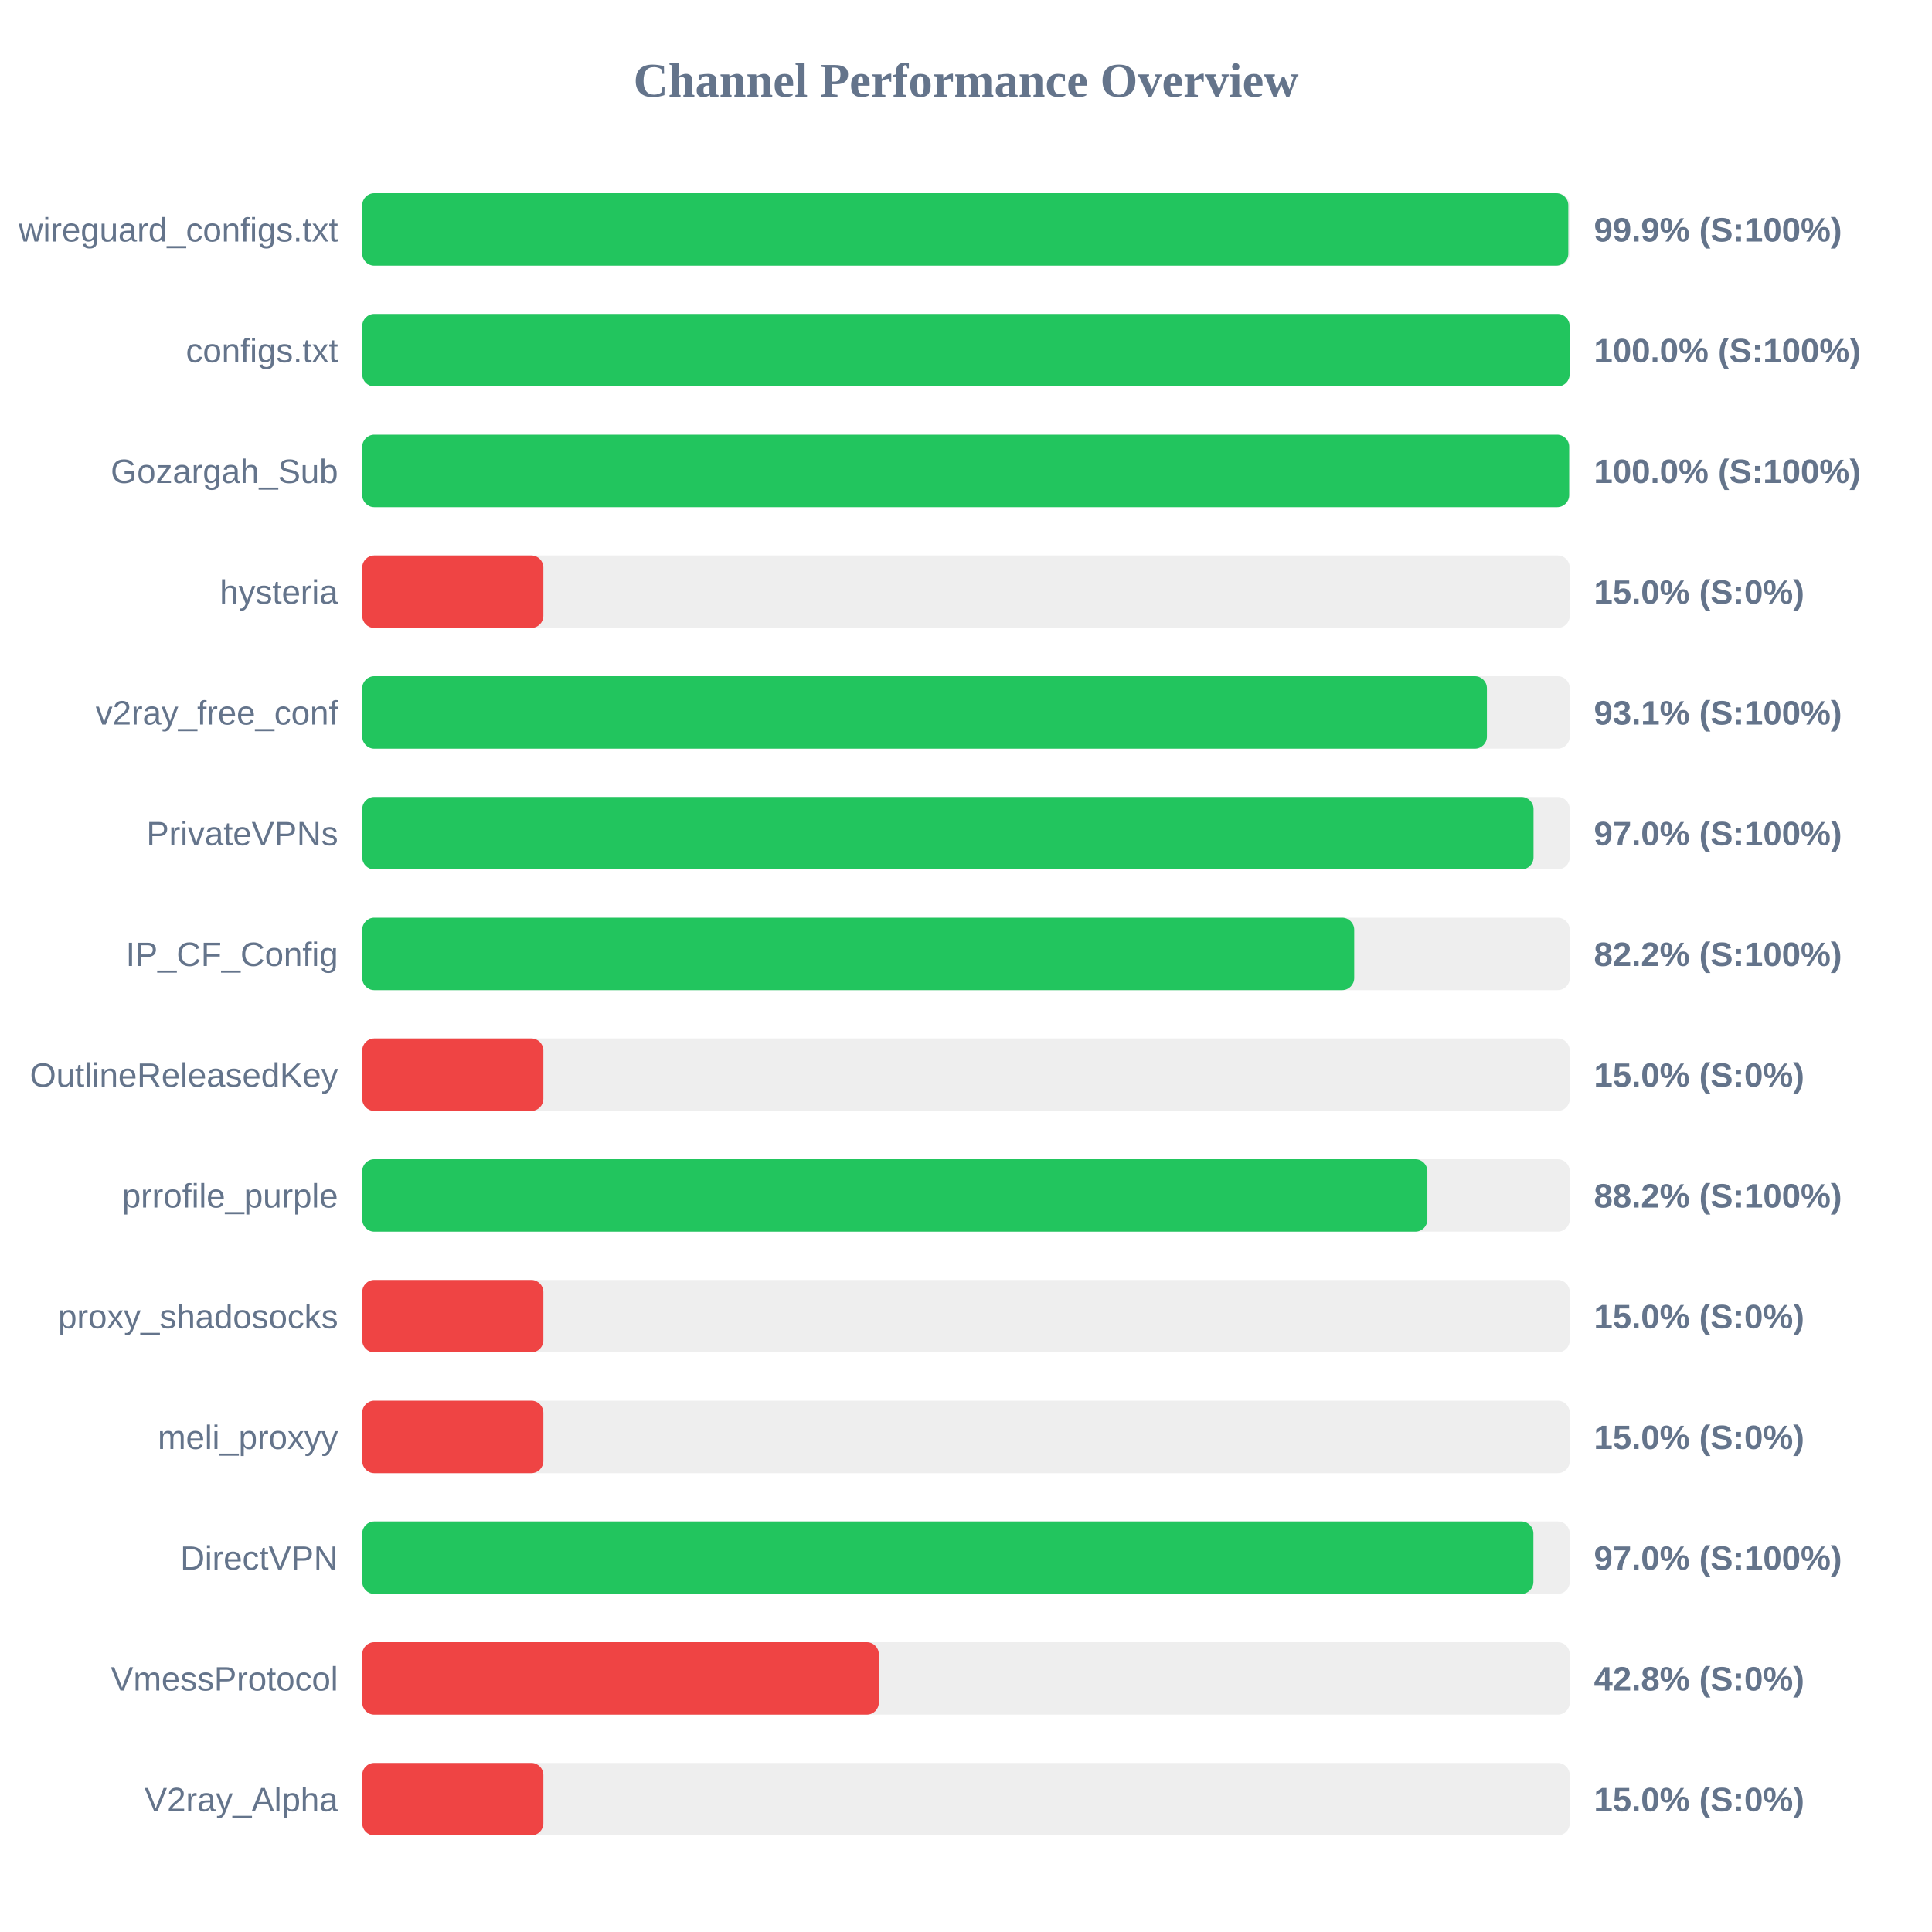
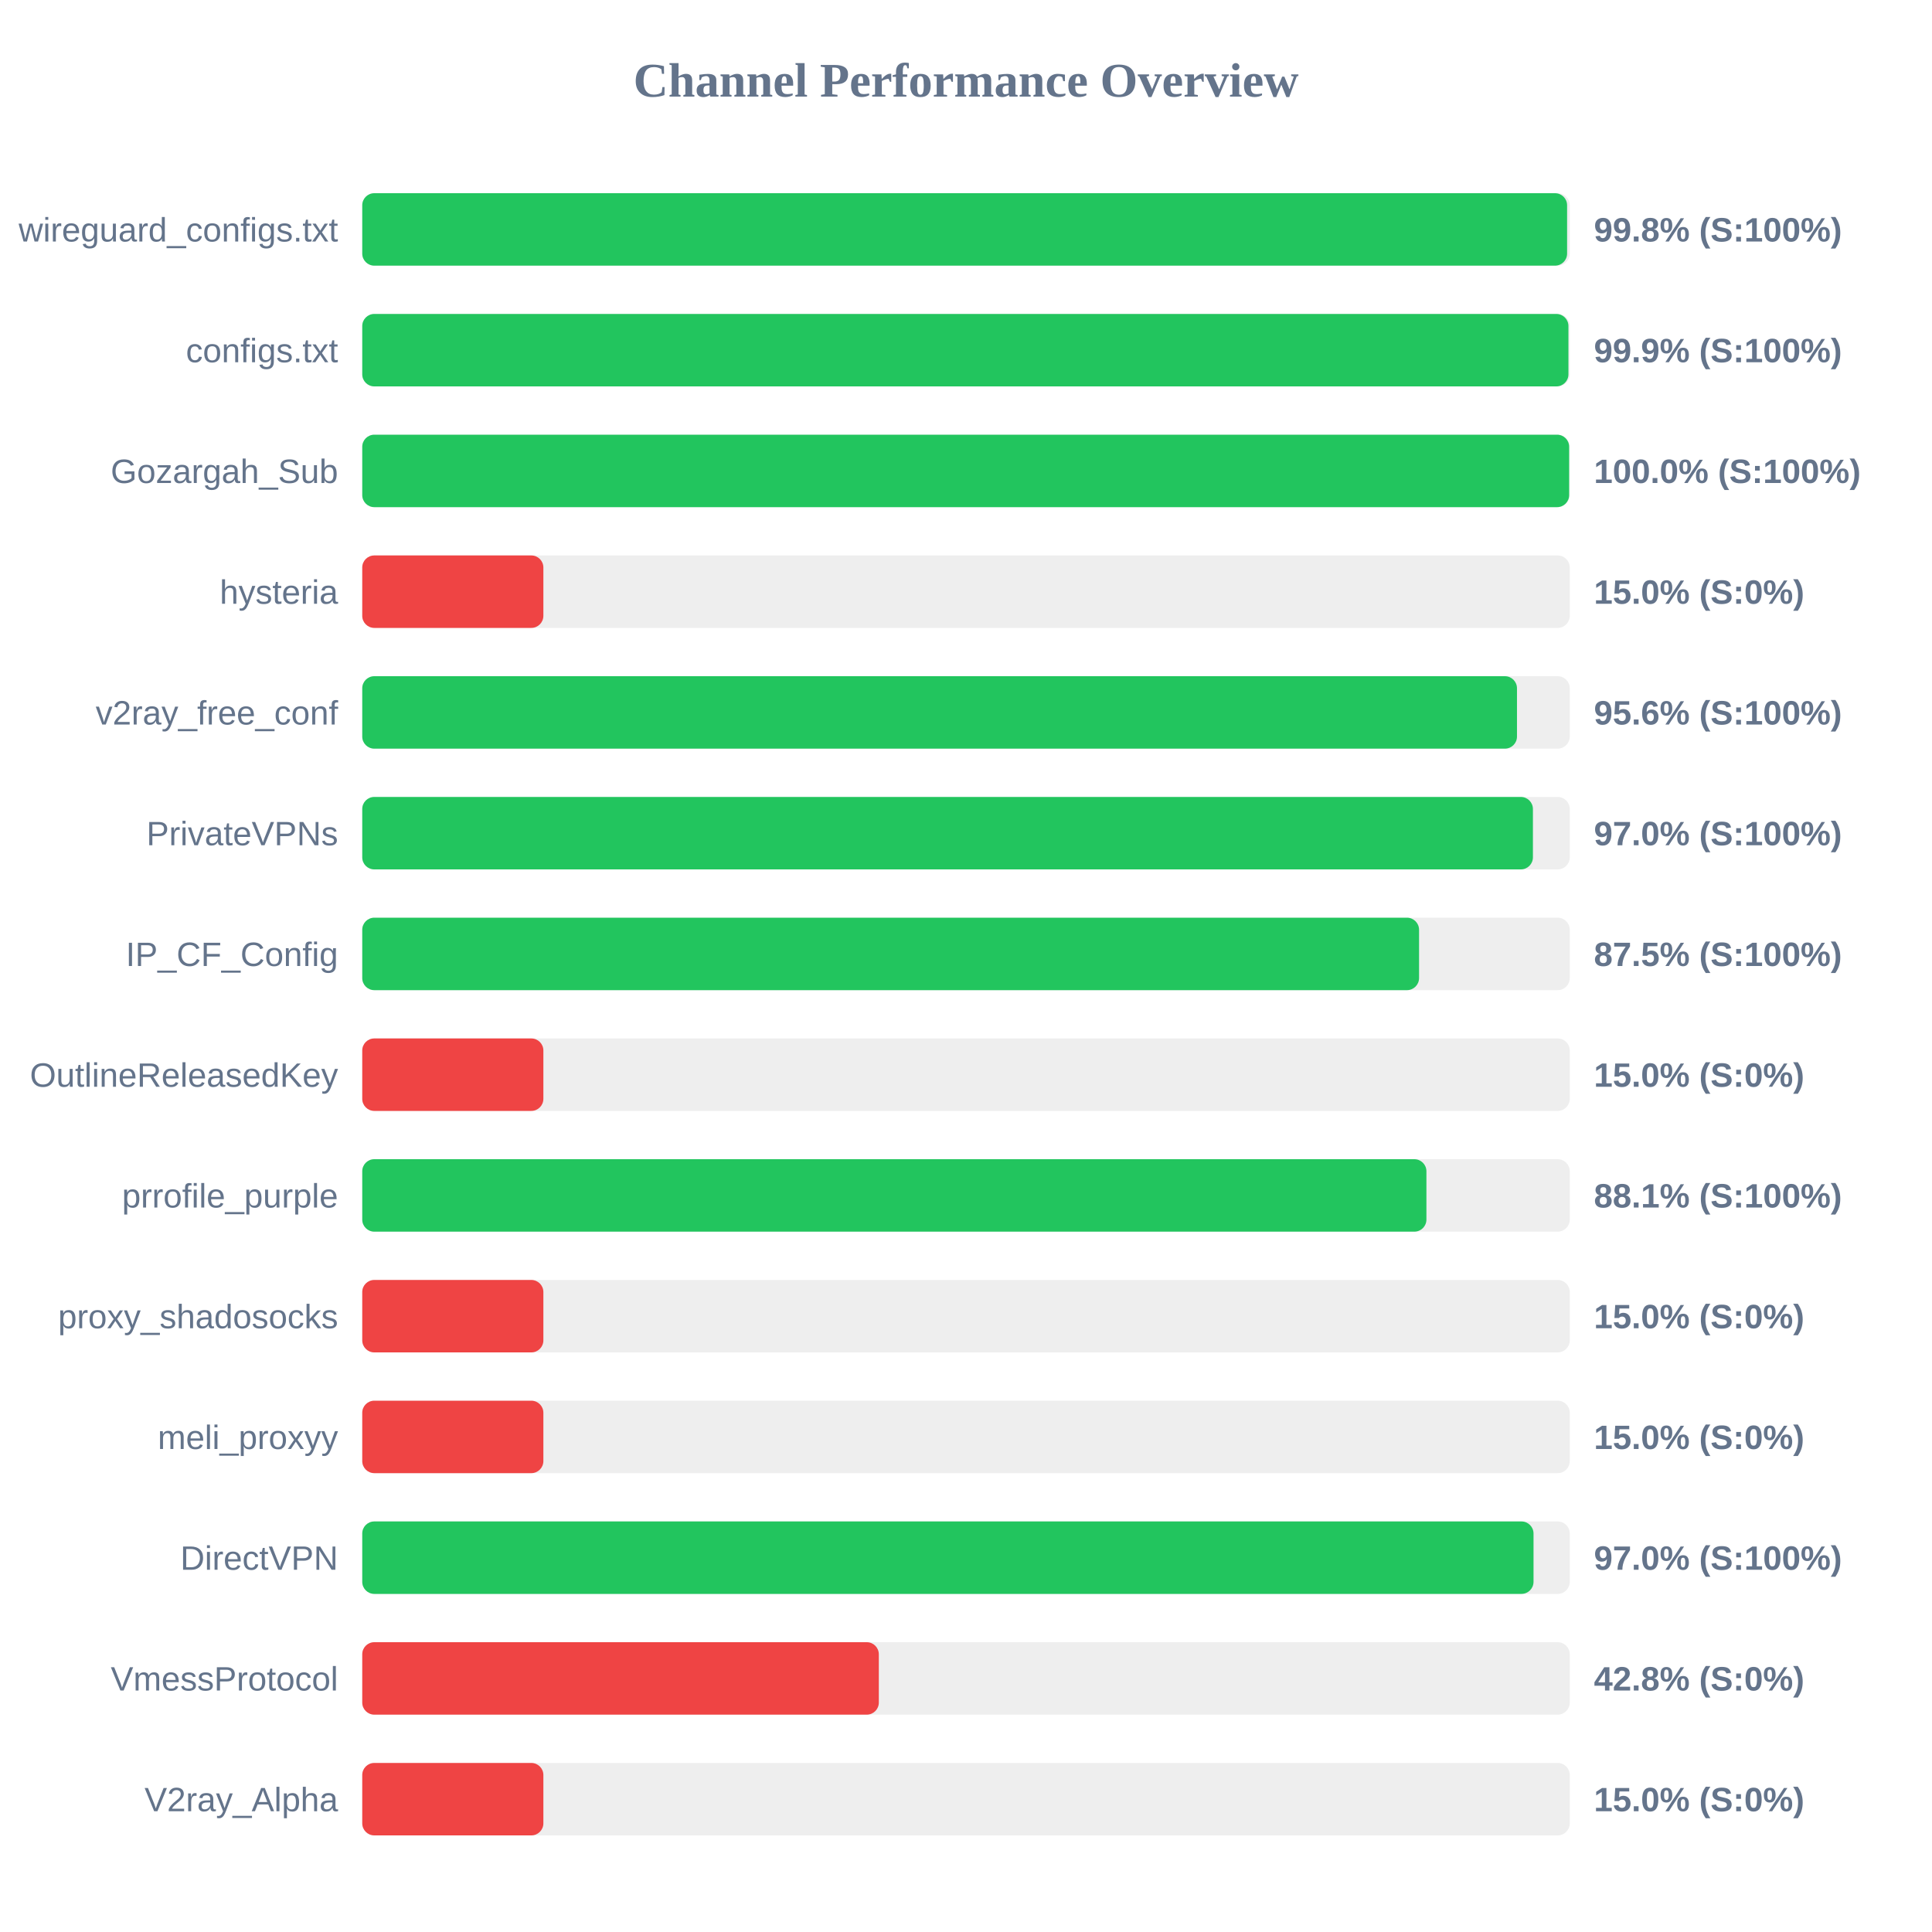
<svg xmlns="http://www.w3.org/2000/svg" width="800" height="800" version="1.1">
  <style>
        .row { font: 14px Arial; fill: #64748b; }
        .score { font: bold 14px Arial; fill: #64748b; }
    </style>
  <text x="400" y="40" text-anchor="middle" font-size="20px" font-weight="bold" fill="#64748b">Channel Performance Overview</text>
  <rect x="150" y="80" width="500" height="30" fill="#eee" rx="5" />
-   <rect x="150" y="80" width="499.4" height="30" fill="#22c55e" rx="5" />
+   <rect x="150" y="80" width="498.9" height="30" fill="#22c55e" rx="5" />
  <text x="140" y="100" text-anchor="end" class="row">wireguard_configs.txt</text>
-   <text x="660" y="100" text-anchor="start" class="score">99.9% (S:100%)</text>
+   <text x="660" y="100" text-anchor="start" class="score">99.8% (S:100%)</text>
  <rect x="150" y="130" width="500" height="30" fill="#eee" rx="5" />
-   <rect x="150" y="130" width="499.95" height="30" fill="#22c55e" rx="5" />
+   <rect x="150" y="130" width="499.45" height="30" fill="#22c55e" rx="5" />
  <text x="140" y="150" text-anchor="end" class="row">configs.txt</text>
-   <text x="660" y="150" text-anchor="start" class="score">100.0% (S:100%)</text>
+   <text x="660" y="150" text-anchor="start" class="score">99.9% (S:100%)</text>
  <rect x="150" y="180" width="500" height="30" fill="#eee" rx="5" />
  <rect x="150" y="180" width="499.75" height="30" fill="#22c55e" rx="5" />
  <text x="140" y="200" text-anchor="end" class="row">Gozargah_Sub</text>
  <text x="660" y="200" text-anchor="start" class="score">100.0% (S:100%)</text>
  <rect x="150" y="230" width="500" height="30" fill="#eee" rx="5" />
  <rect x="150" y="230" width="75.0" height="30" fill="#ef4444" rx="5" />
  <text x="140" y="250" text-anchor="end" class="row">hysteria</text>
  <text x="660" y="250" text-anchor="start" class="score">15.0% (S:0%)</text>
  <rect x="150" y="280" width="500" height="30" fill="#eee" rx="5" />
-   <rect x="150" y="280" width="465.7" height="30" fill="#22c55e" rx="5" />
+   <rect x="150" y="280" width="478.15" height="30" fill="#22c55e" rx="5" />
  <text x="140" y="300" text-anchor="end" class="row">v2ray_free_conf</text>
-   <text x="660" y="300" text-anchor="start" class="score">93.1% (S:100%)</text>
+   <text x="660" y="300" text-anchor="start" class="score">95.6% (S:100%)</text>
  <rect x="150" y="330" width="500" height="30" fill="#eee" rx="5" />
-   <rect x="150" y="330" width="485.0" height="30" fill="#22c55e" rx="5" />
+   <rect x="150" y="330" width="484.75" height="30" fill="#22c55e" rx="5" />
  <text x="140" y="350" text-anchor="end" class="row">PrivateVPNs</text>
  <text x="660" y="350" text-anchor="start" class="score">97.0% (S:100%)</text>
  <rect x="150" y="380" width="500" height="30" fill="#eee" rx="5" />
-   <rect x="150" y="380" width="410.75" height="30" fill="#22c55e" rx="5" />
+   <rect x="150" y="380" width="437.6" height="30" fill="#22c55e" rx="5" />
  <text x="140" y="400" text-anchor="end" class="row">IP_CF_Config</text>
-   <text x="660" y="400" text-anchor="start" class="score">82.2% (S:100%)</text>
+   <text x="660" y="400" text-anchor="start" class="score">87.5% (S:100%)</text>
  <rect x="150" y="430" width="500" height="30" fill="#eee" rx="5" />
  <rect x="150" y="430" width="75.0" height="30" fill="#ef4444" rx="5" />
  <text x="140" y="450" text-anchor="end" class="row">OutlineReleasedKey</text>
  <text x="660" y="450" text-anchor="start" class="score">15.0% (S:0%)</text>
  <rect x="150" y="480" width="500" height="30" fill="#eee" rx="5" />
-   <rect x="150" y="480" width="441.05" height="30" fill="#22c55e" rx="5" />
+   <rect x="150" y="480" width="440.65" height="30" fill="#22c55e" rx="5" />
  <text x="140" y="500" text-anchor="end" class="row">prrofile_purple</text>
-   <text x="660" y="500" text-anchor="start" class="score">88.2% (S:100%)</text>
+   <text x="660" y="500" text-anchor="start" class="score">88.1% (S:100%)</text>
  <rect x="150" y="530" width="500" height="30" fill="#eee" rx="5" />
  <rect x="150" y="530" width="75.0" height="30" fill="#ef4444" rx="5" />
  <text x="140" y="550" text-anchor="end" class="row">proxy_shadosocks</text>
  <text x="660" y="550" text-anchor="start" class="score">15.0% (S:0%)</text>
  <rect x="150" y="580" width="500" height="30" fill="#eee" rx="5" />
  <rect x="150" y="580" width="75.0" height="30" fill="#ef4444" rx="5" />
  <text x="140" y="600" text-anchor="end" class="row">meli_proxyy</text>
  <text x="660" y="600" text-anchor="start" class="score">15.0% (S:0%)</text>
  <rect x="150" y="630" width="500" height="30" fill="#eee" rx="5" />
-   <rect x="150" y="630" width="484.95" height="30" fill="#22c55e" rx="5" />
+   <rect x="150" y="630" width="485.0" height="30" fill="#22c55e" rx="5" />
  <text x="140" y="650" text-anchor="end" class="row">DirectVPN</text>
  <text x="660" y="650" text-anchor="start" class="score">97.0% (S:100%)</text>
  <rect x="150" y="680" width="500" height="30" fill="#eee" rx="5" />
  <rect x="150" y="680" width="213.9" height="30" fill="#ef4444" rx="5" />
  <text x="140" y="700" text-anchor="end" class="row">VmessProtocol</text>
  <text x="660" y="700" text-anchor="start" class="score">42.8% (S:0%)</text>
  <rect x="150" y="730" width="500" height="30" fill="#eee" rx="5" />
  <rect x="150" y="730" width="75.0" height="30" fill="#ef4444" rx="5" />
  <text x="140" y="750" text-anchor="end" class="row">V2ray_Alpha</text>
  <text x="660" y="750" text-anchor="start" class="score">15.0% (S:0%)</text>
</svg>
